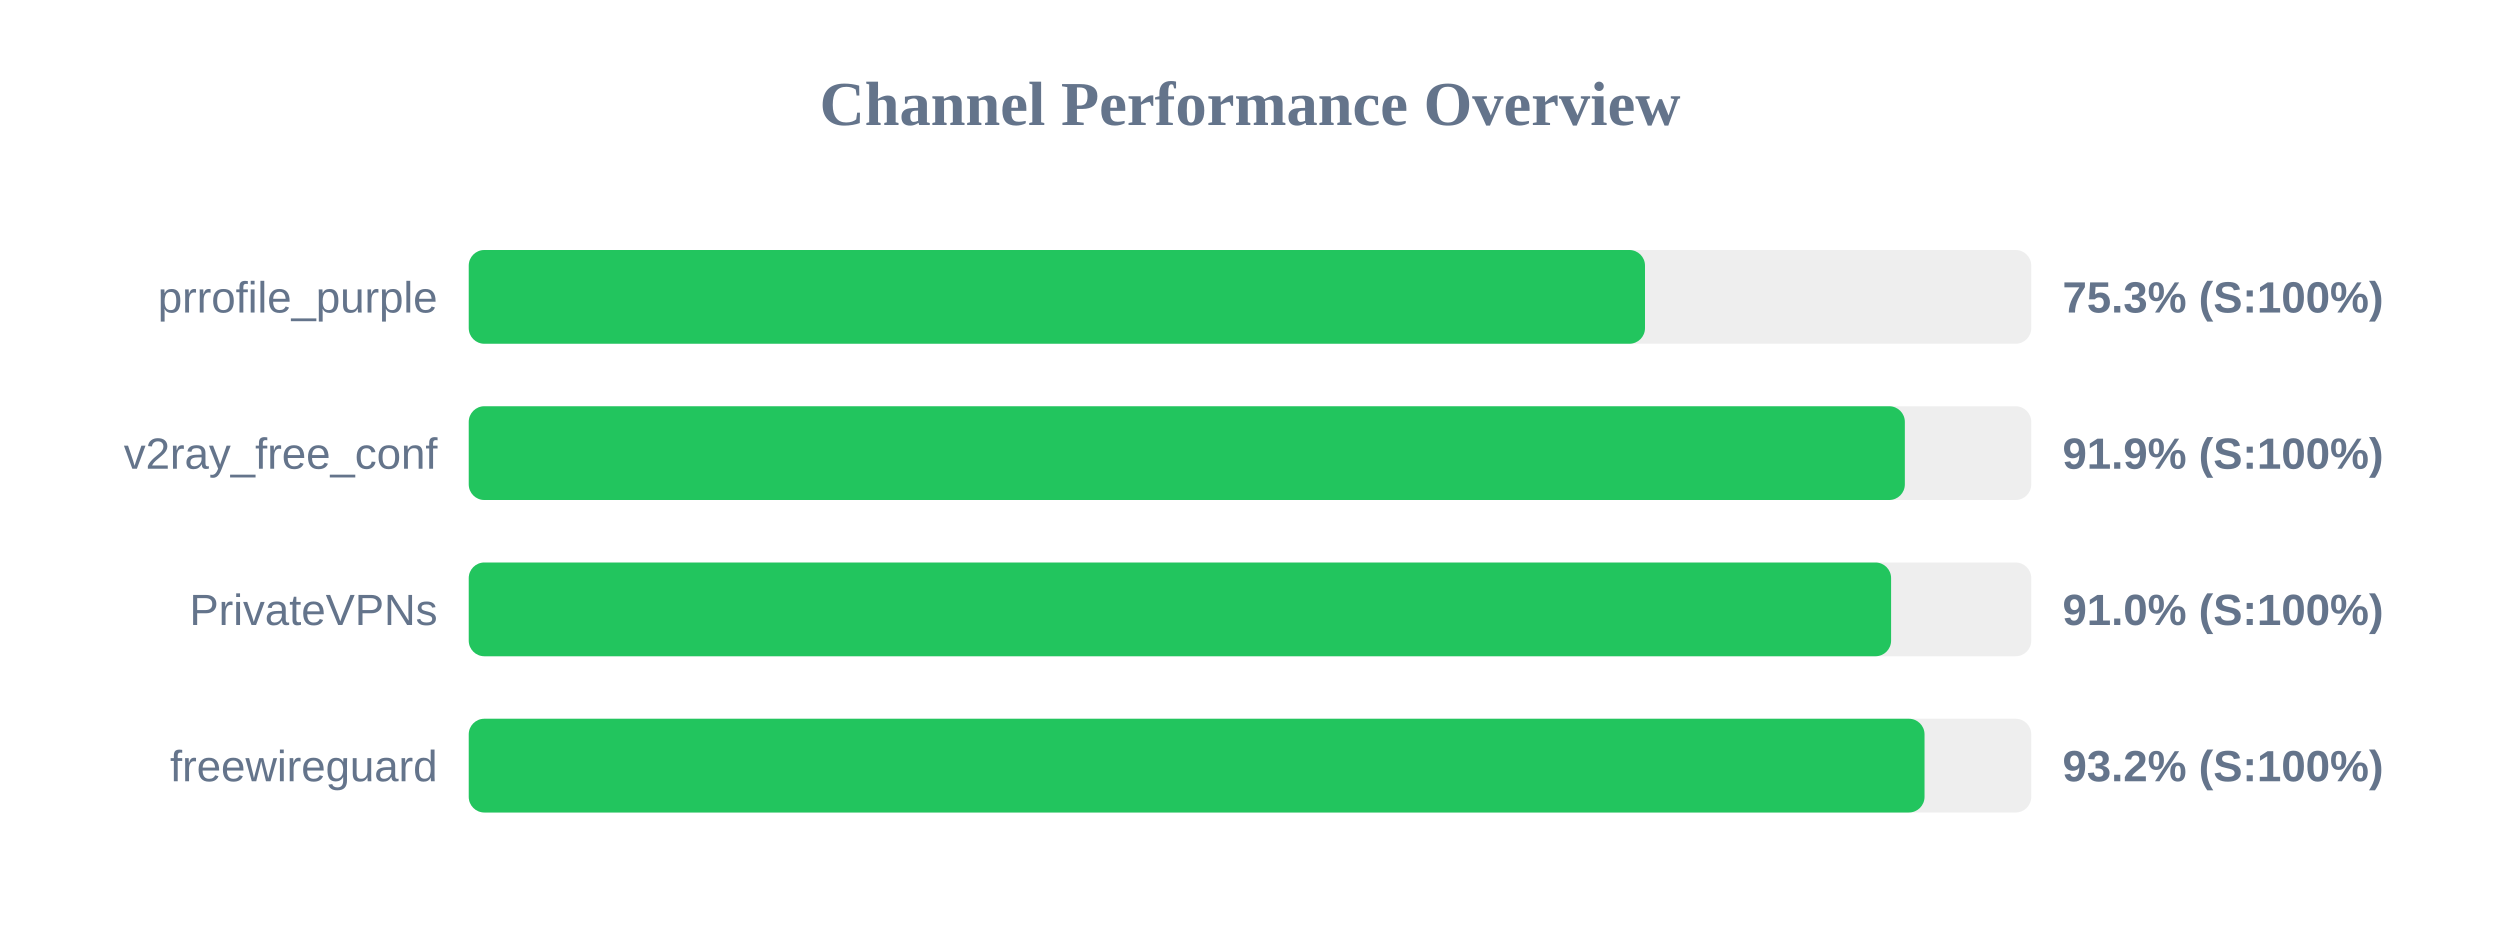
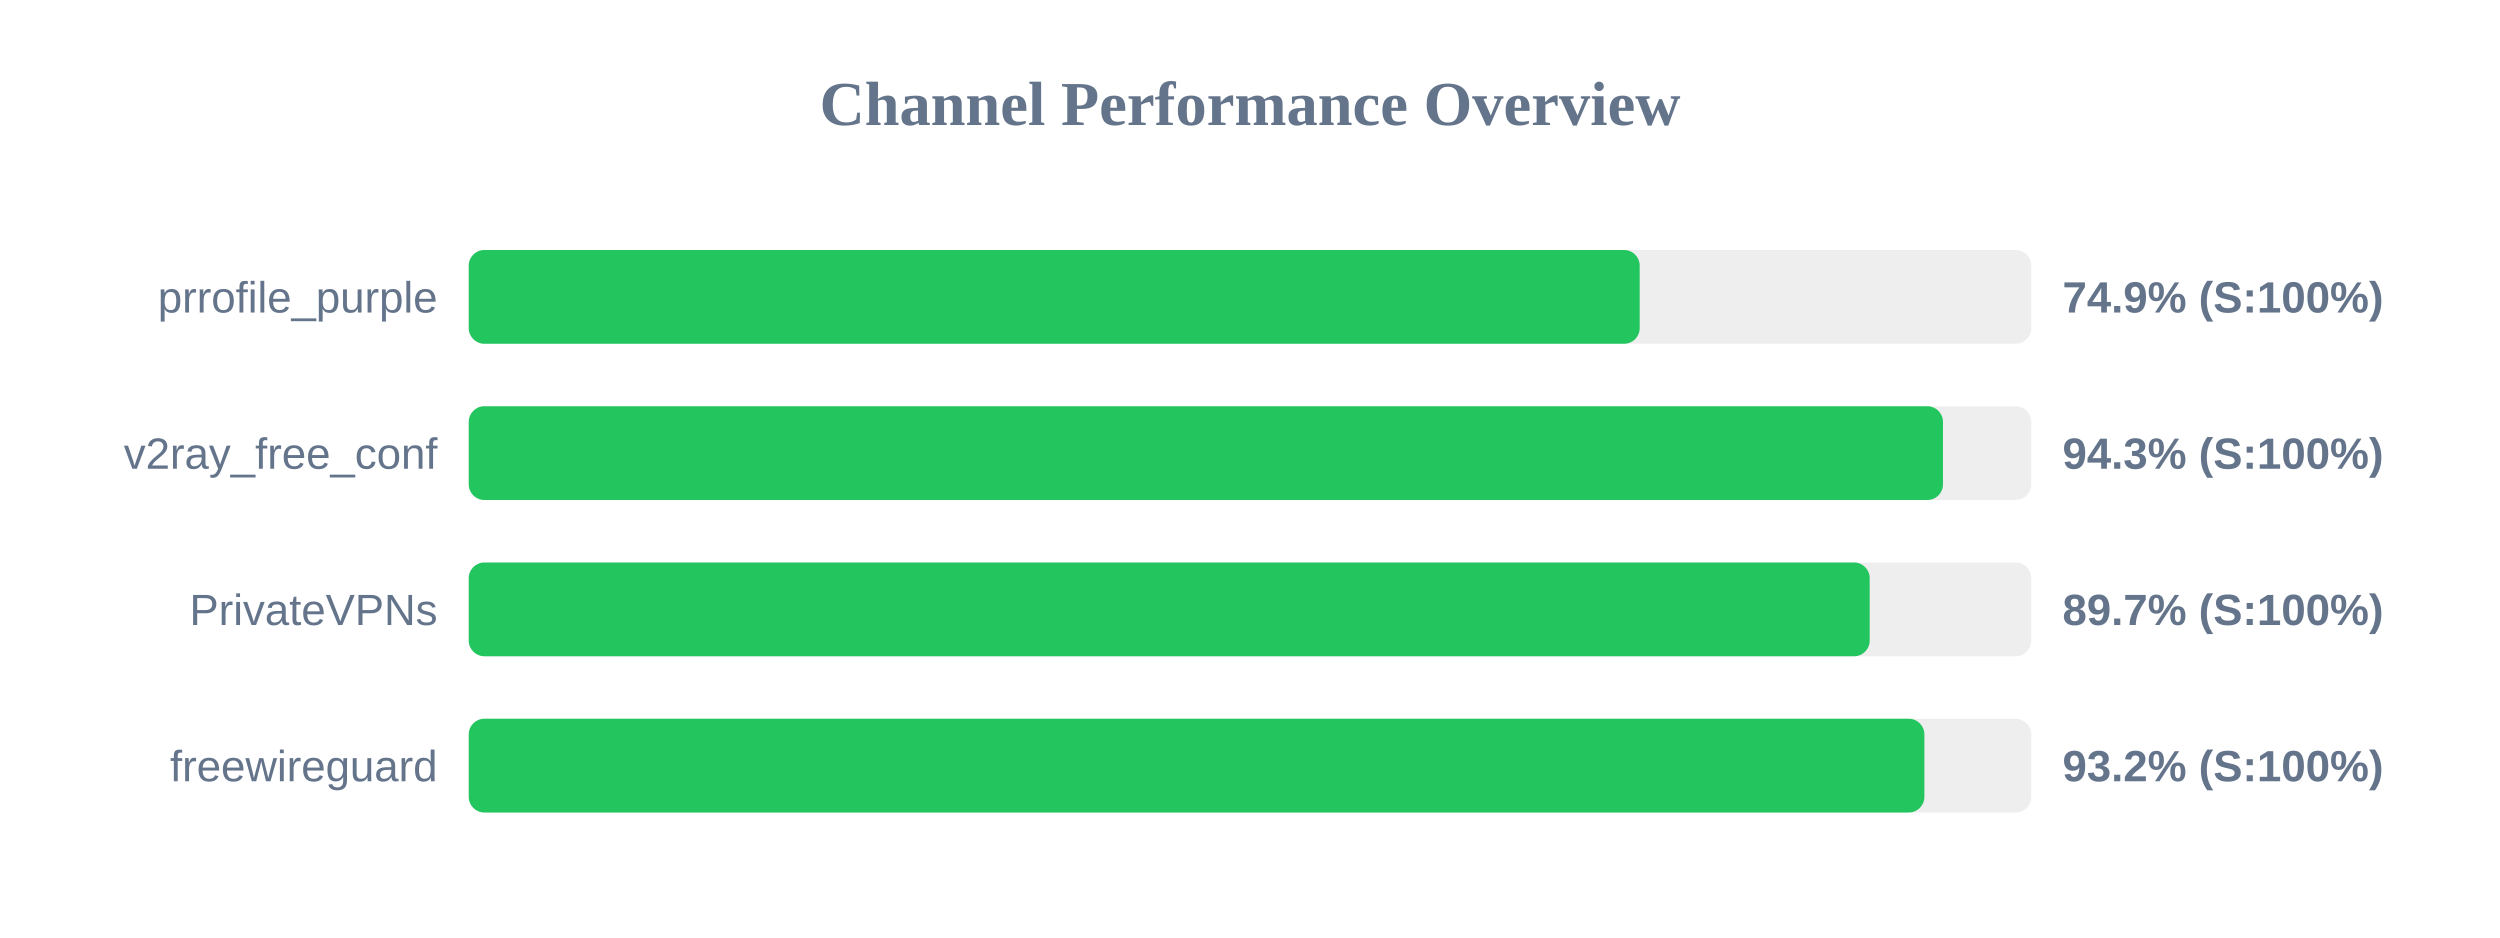
<svg xmlns="http://www.w3.org/2000/svg" width="800" height="300" version="1.1">
  <style>
        .row { font: 14px Arial; fill: #64748b; }
        .score { font: bold 14px Arial; fill: #64748b; }
    </style>
  <text x="400" y="40" text-anchor="middle" font-size="20px" font-weight="bold" fill="#64748b">Channel Performance Overview</text>
  <rect x="150" y="80" width="500" height="30" fill="#eee" rx="5" />
-   <rect x="150" y="80" width="376.4" height="30" fill="#22c55e" rx="5" />
+   <rect x="150" y="80" width="374.7" height="30" fill="#22c55e" rx="5" />
  <text x="140" y="100" text-anchor="end" class="row">prrofile_purple</text>
-   <text x="660" y="100" text-anchor="start" class="score">75.3% (S:100%)</text>
+   <text x="660" y="100" text-anchor="start" class="score">74.9% (S:100%)</text>
  <rect x="150" y="130" width="500" height="30" fill="#eee" rx="5" />
-   <rect x="150" y="130" width="459.55" height="30" fill="#22c55e" rx="5" />
+   <rect x="150" y="130" width="471.75" height="30" fill="#22c55e" rx="5" />
  <text x="140" y="150" text-anchor="end" class="row">v2ray_free_conf</text>
-   <text x="660" y="150" text-anchor="start" class="score">91.9% (S:100%)</text>
+   <text x="660" y="150" text-anchor="start" class="score">94.3% (S:100%)</text>
  <rect x="150" y="180" width="500" height="30" fill="#eee" rx="5" />
-   <rect x="150" y="180" width="455.15" height="30" fill="#22c55e" rx="5" />
+   <rect x="150" y="180" width="448.3" height="30" fill="#22c55e" rx="5" />
  <text x="140" y="200" text-anchor="end" class="row">PrivateVPNs</text>
-   <text x="660" y="200" text-anchor="start" class="score">91.0% (S:100%)</text>
+   <text x="660" y="200" text-anchor="start" class="score">89.7% (S:100%)</text>
  <rect x="150" y="230" width="500" height="30" fill="#eee" rx="5" />
-   <rect x="150" y="230" width="465.85" height="30" fill="#22c55e" rx="5" />
+   <rect x="150" y="230" width="465.8" height="30" fill="#22c55e" rx="5" />
  <text x="140" y="250" text-anchor="end" class="row">freewireguard</text>
  <text x="660" y="250" text-anchor="start" class="score">93.2% (S:100%)</text>
</svg>
